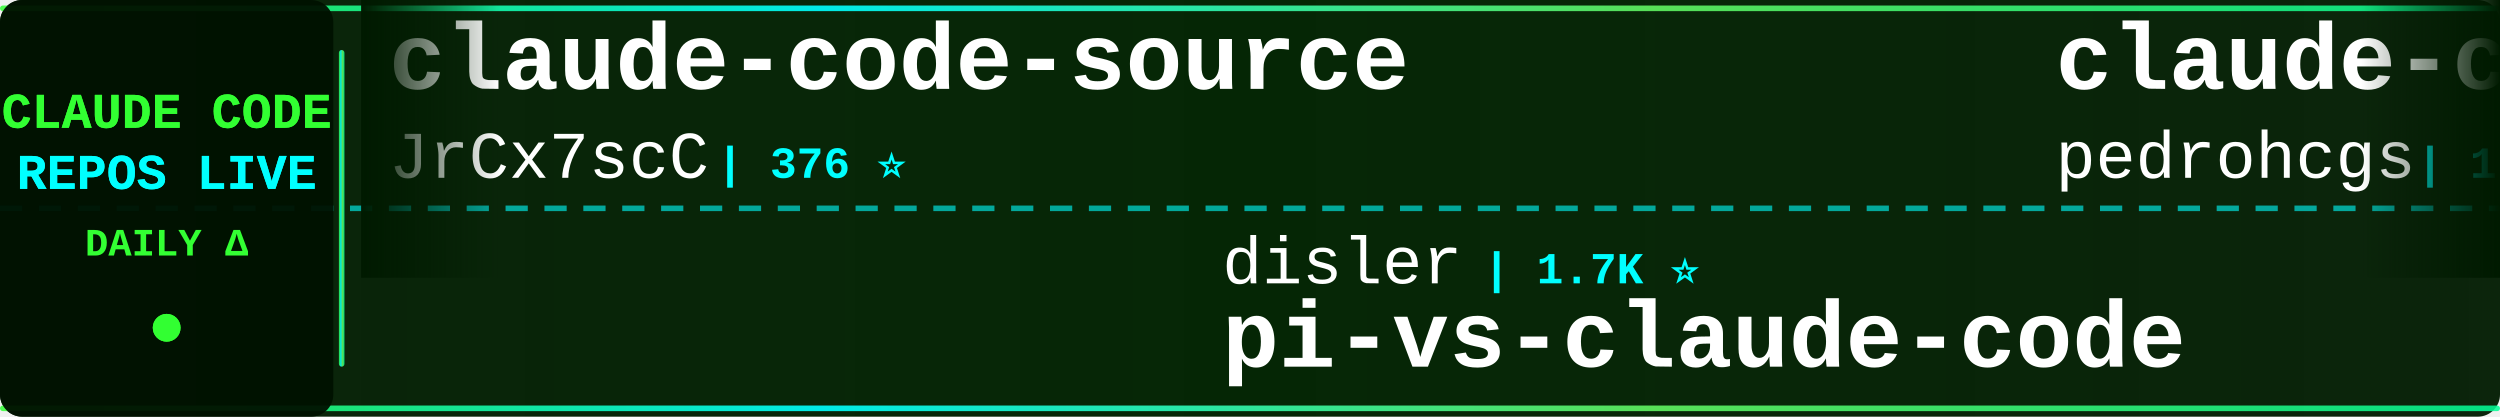
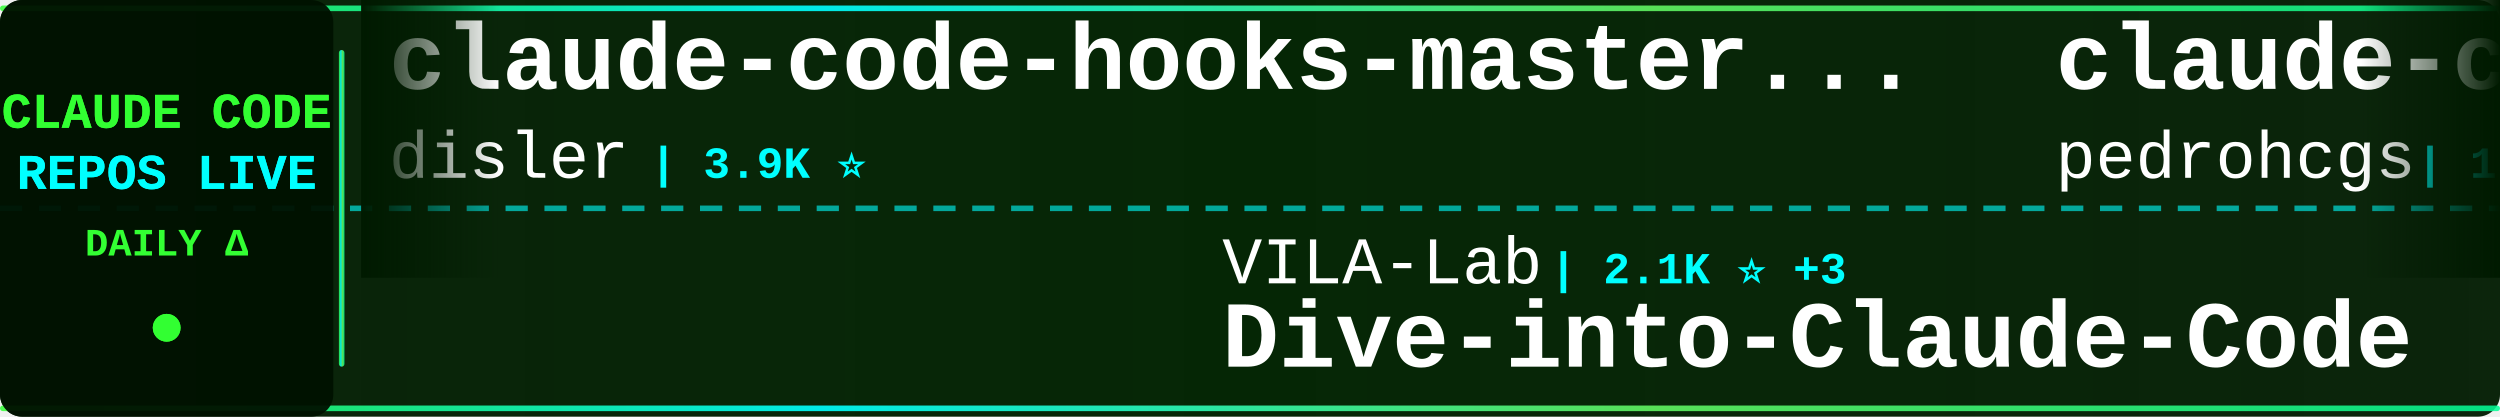
<svg xmlns="http://www.w3.org/2000/svg" width="900" height="150">
  <defs>
    <linearGradient id="tickerBg" x1="0%" y1="0%" x2="100%" y2="0%">
      <stop offset="0%" style="stop-color:#001a00;stop-opacity:0.95" />
      <stop offset="50%" style="stop-color:#002200;stop-opacity:0.98" />
      <stop offset="100%" style="stop-color:#001a00;stop-opacity:0.95" />
    </linearGradient>
    <linearGradient id="borderGrad" x1="0%" y1="0%" x2="100%" y2="0%">
      <stop offset="0%" style="stop-color:#33ff33;stop-opacity:0.85">
        <animate attributeName="stop-opacity" values="0.85;1;0.85" dur="2s" repeatCount="indefinite" />
      </stop>
      <stop offset="33%" style="stop-color:#00ffff;stop-opacity:0.9">
        <animate attributeName="stop-opacity" values="0.9;1;0.9" dur="2.2s" repeatCount="indefinite" />
      </stop>
      <stop offset="66%" style="stop-color:#66ff66;stop-opacity:0.85">
        <animate attributeName="stop-opacity" values="0.85;1;0.85" dur="1.8s" repeatCount="indefinite" />
      </stop>
      <stop offset="100%" style="stop-color:#00ff99;stop-opacity:0.85">
        <animate attributeName="stop-opacity" values="0.85;1;0.85" dur="2s" repeatCount="indefinite" />
      </stop>
    </linearGradient>
    <filter id="textGlow">
      <feGaussianBlur stdDeviation="0.1" result="coloredBlur" />
      <feMerge>
        <feMergeNode in="coloredBlur" />
        <feMergeNode in="SourceGraphic" />
      </feMerge>
    </filter>
    <filter id="metricGlow">
      <feGaussianBlur stdDeviation="0.2" result="coloredBlur" />
      <feMerge>
        <feMergeNode in="coloredBlur" />
        <feMergeNode in="SourceGraphic" />
      </feMerge>
    </filter>
    <linearGradient id="leftFade" x1="0%" y1="0%" x2="100%" y2="0%">
      <stop offset="0%" style="stop-color:#001a00;stop-opacity:1" />
      <stop offset="100%" style="stop-color:#001a00;stop-opacity:0" />
    </linearGradient>
    <linearGradient id="rightFade" x1="0%" y1="0%" x2="100%" y2="0%">
      <stop offset="0%" style="stop-color:#001a00;stop-opacity:0" />
      <stop offset="100%" style="stop-color:#001a00;stop-opacity:1" />
    </linearGradient>
  </defs>
  <rect width="900" height="150" fill="url(#tickerBg)" rx="8" />
  <rect x="0" y="2" width="900" height="2" fill="url(#borderGrad)" rx="1" />
  <rect x="0" y="146" width="900" height="2" fill="url(#borderGrad)" rx="1" />
  <line x1="0" y1="75" x2="900" y2="75" stroke="#00ffff" stroke-width="2" stroke-dasharray="8 6" opacity="0.6" />
  <rect x="0" y="0" width="120" height="150" fill="#001100" opacity="0.95" rx="8" />
  <text x="60" y="46" font-family="'Courier New', monospace" font-size="18" font-weight="bold" fill="#33ff33" text-anchor="middle" filter="url(#textGlow)">
    CLAUDE CODE
  </text>
  <text x="60" y="68" font-family="'Courier New', monospace" font-size="18" font-weight="bold" fill="#00ffff" text-anchor="middle" filter="url(#textGlow)">
    REPOS LIVE
  </text>
  <text x="60" y="92" font-family="'Courier New', monospace" font-size="14" font-weight="bold" fill="#33ff33" text-anchor="middle">
    DAILY Δ
  </text>
  <circle cx="60" cy="118" r="5" fill="#33ff33" filter="url(#metricGlow)">
    <animate attributeName="r" values="4;6;4" dur="1.5s" repeatCount="indefinite" />
    <animate attributeName="opacity" values="0.6;1;0.6" dur="1.5s" repeatCount="indefinite" />
  </circle>
  <rect x="122" y="18" width="2" height="114" fill="url(#borderGrad)" rx="1" />
  <clipPath id="tickerClip">
    <rect x="130" y="0" width="770" height="150" />
  </clipPath>
  <g clip-path="url(#tickerClip)">
    <g id="tickerItems">
      <animateTransform attributeName="transform" attributeType="XML" type="translate" from="0 0" to="-3000 0" dur="54s" repeatCount="indefinite" />
      <g transform="translate(0, 0)">
-         <text x="140" y="32" font-family="'Courier New', monospace" font-size="34" font-weight="bold" fill="#ffffff">claude-code-source</text>
-         <text x="140" y="64" font-family="'Courier New', monospace" font-size="24" font-weight="normal" fill="#ffffff" opacity="1.0">JrCx7scC</text>
-         <text x="258" y="64" font-family="'Courier New', monospace" font-size="16" font-weight="bold" fill="#00ffff"> | 376 ⭐</text>
+         <text x="140" y="32" font-family="'Courier New', monospace" font-size="34" font-weight="bold" fill="#ffffff">claude-code-hooks-master...</text>
+         <text x="140" y="64" font-family="'Courier New', monospace" font-size="24" font-weight="normal" fill="#ffffff" opacity="1.0">disler</text>
+         <text x="234" y="64" font-family="'Courier New', monospace" font-size="16" font-weight="bold" fill="#00ffff"> | 3.9K ⭐</text>
      </g>
      <g transform="translate(300, 0)">
-         <text x="140" y="102" font-family="'Courier New', monospace" font-size="24" font-weight="normal" fill="#ffffff" opacity="1.0">disler</text>
-         <text x="234" y="102" font-family="'Courier New', monospace" font-size="16" font-weight="bold" fill="#00ffff"> | 1.7K ⭐</text>
-         <text x="140" y="132" font-family="'Courier New', monospace" font-size="34" font-weight="bold" fill="#ffffff">pi-vs-claude-code</text>
+         <text x="140" y="102" font-family="'Courier New', monospace" font-size="24" font-weight="normal" fill="#ffffff" opacity="1.0">VILA-Lab</text>
+         <text x="258" y="102" font-family="'Courier New', monospace" font-size="16" font-weight="bold" fill="#00ffff"> | 2.1K ⭐ +3</text>
+         <text x="140" y="132" font-family="'Courier New', monospace" font-size="34" font-weight="bold" fill="#ffffff">Dive-into-Claude-Code</text>
      </g>
      <g transform="translate(600, 0)">
        <text x="140" y="32" font-family="'Courier New', monospace" font-size="34" font-weight="bold" fill="#ffffff">claude-code-my-workflow</text>
        <text x="140" y="64" font-family="'Courier New', monospace" font-size="24" font-weight="normal" fill="#ffffff" opacity="1.0">pedrohcgs</text>
-         <text x="270" y="64" font-family="'Courier New', monospace" font-size="16" font-weight="bold" fill="#00ffff"> | 1.6K ⭐ +1</text>
+         <text x="270" y="64" font-family="'Courier New', monospace" font-size="16" font-weight="bold" fill="#00ffff"> | 1.6K ⭐</text>
      </g>
      <g transform="translate(900, 0)">
-         <text x="140" y="102" font-family="'Courier New', monospace" font-size="24" font-weight="normal" fill="#ffffff" opacity="1.0">kodu-ai</text>
-         <text x="246" y="102" font-family="'Courier New', monospace" font-size="16" font-weight="bold" fill="#00ffff"> | 5.2K ⭐ +1</text>
-         <text x="140" y="132" font-family="'Courier New', monospace" font-size="34" font-weight="bold" fill="#ffffff">claude-coder</text>
+         <text x="140" y="102" font-family="'Courier New', monospace" font-size="24" font-weight="normal" fill="#ffffff" opacity="1.0">Cranot</text>
+         <text x="234" y="102" font-family="'Courier New', monospace" font-size="16" font-weight="bold" fill="#00ffff"> | 2.9K ⭐</text>
+         <text x="140" y="132" font-family="'Courier New', monospace" font-size="34" font-weight="bold" fill="#ffffff">claude-code-guide</text>
      </g>
      <g transform="translate(1200, 0)">
-         <text x="140" y="32" font-family="'Courier New', monospace" font-size="34" font-weight="bold" fill="#ffffff">Claude-Code</text>
-         <text x="140" y="64" font-family="'Courier New', monospace" font-size="24" font-weight="normal" fill="#ffffff" opacity="1.0">KPR111</text>
-         <text x="234" y="64" font-family="'Courier New', monospace" font-size="16" font-weight="bold" fill="#00ffff"> | 18 ⭐</text>
+         <text x="140" y="32" font-family="'Courier New', monospace" font-size="34" font-weight="bold" fill="#ffffff">claude-code-prompts</text>
+         <text x="140" y="64" font-family="'Courier New', monospace" font-size="24" font-weight="normal" fill="#ffffff" opacity="1.0">repowise-dev</text>
+         <text x="306" y="64" font-family="'Courier New', monospace" font-size="16" font-weight="bold" fill="#00ffff"> | 1.2K ⭐ -1</text>
      </g>
      <g transform="translate(1500, 0)">
-         <text x="140" y="102" font-family="'Courier New', monospace" font-size="24" font-weight="normal" fill="#ffffff" opacity="1.0">luyao618</text>
-         <text x="258" y="102" font-family="'Courier New', monospace" font-size="16" font-weight="bold" fill="#00ffff"> | 1.7K ⭐</text>
-         <text x="140" y="132" font-family="'Courier New', monospace" font-size="34" font-weight="bold" fill="#ffffff">Claude-Code-Source-Study</text>
+         <text x="140" y="102" font-family="'Courier New', monospace" font-size="24" font-weight="normal" fill="#ffffff" opacity="1.0">oboard</text>
+         <text x="234" y="102" font-family="'Courier New', monospace" font-size="16" font-weight="bold" fill="#00ffff"> | 3.3K ⭐ -1</text>
+         <text x="140" y="132" font-family="'Courier New', monospace" font-size="34" font-weight="bold" fill="#ffffff">claude-code-rev</text>
      </g>
      <g transform="translate(1800, 0)">
-         <text x="140" y="32" font-family="'Courier New', monospace" font-size="34" font-weight="bold" fill="#ffffff">claude-code-video-toolki...</text>
-         <text x="140" y="64" font-family="'Courier New', monospace" font-size="24" font-weight="normal" fill="#ffffff" opacity="1.0">digitalsamba</text>
-         <text x="306" y="64" font-family="'Courier New', monospace" font-size="16" font-weight="bold" fill="#00ffff"> | 2.2K ⭐</text>
+         <text x="140" y="32" font-family="'Courier New', monospace" font-size="34" font-weight="bold" fill="#ffffff">skills</text>
+         <text x="140" y="64" font-family="'Courier New', monospace" font-size="24" font-weight="normal" fill="#ffffff" opacity="1.0">anthropics</text>
+         <text x="282" y="64" font-family="'Courier New', monospace" font-size="16" font-weight="bold" fill="#00ffff"> | 179.4K ⭐ +18</text>
      </g>
      <g transform="translate(2100, 0)">
-         <text x="140" y="102" font-family="'Courier New', monospace" font-size="24" font-weight="normal" fill="#ffffff" opacity="1.0">FlorianBruniaux</text>
-         <text x="342" y="102" font-family="'Courier New', monospace" font-size="16" font-weight="bold" fill="#00ffff"> | 6.1K ⭐ +1</text>
-         <text x="140" y="132" font-family="'Courier New', monospace" font-size="34" font-weight="bold" fill="#ffffff">claude-code-ultimate-gui...</text>
+         <text x="140" y="102" font-family="'Courier New', monospace" font-size="24" font-weight="normal" fill="#ffffff" opacity="1.0">multica-ai</text>
+         <text x="282" y="102" font-family="'Courier New', monospace" font-size="16" font-weight="bold" fill="#00ffff"> | 216.6K ⭐ +130</text>
+         <text x="140" y="132" font-family="'Courier New', monospace" font-size="34" font-weight="bold" fill="#ffffff">andrej-karpathy-skills</text>
      </g>
      <g transform="translate(2400, 0)">
-         <text x="140" y="32" font-family="'Courier New', monospace" font-size="34" font-weight="bold" fill="#ffffff">Claude-Code</text>
-         <text x="140" y="64" font-family="'Courier New', monospace" font-size="24" font-weight="normal" fill="#ffffff" opacity="1.0">OrcaWhisper</text>
-         <text x="294" y="64" font-family="'Courier New', monospace" font-size="16" font-weight="bold" fill="#00ffff"> | 102 ⭐</text>
+         <text x="140" y="32" font-family="'Courier New', monospace" font-size="34" font-weight="bold" fill="#ffffff">claude-code-router</text>
+         <text x="140" y="64" font-family="'Courier New', monospace" font-size="24" font-weight="normal" fill="#ffffff" opacity="1.0">musistudio</text>
+         <text x="282" y="64" font-family="'Courier New', monospace" font-size="16" font-weight="bold" fill="#00ffff"> | 37.5K ⭐</text>
      </g>
      <g transform="translate(2700, 0)">
-         <text x="140" y="102" font-family="'Courier New', monospace" font-size="24" font-weight="normal" fill="#ffffff" opacity="1.0">LING71671</text>
-         <text x="270" y="102" font-family="'Courier New', monospace" font-size="16" font-weight="bold" fill="#00ffff"> | 960 ⭐</text>
-         <text x="140" y="132" font-family="'Courier New', monospace" font-size="34" font-weight="bold" fill="#ffffff">Open-ClaudeCode</text>
+         <text x="140" y="102" font-family="'Courier New', monospace" font-size="24" font-weight="normal" fill="#ffffff" opacity="1.0">lintsinghua</text>
+         <text x="294" y="102" font-family="'Courier New', monospace" font-size="16" font-weight="bold" fill="#00ffff"> | 4.3K ⭐ +2</text>
+         <text x="140" y="132" font-family="'Courier New', monospace" font-size="34" font-weight="bold" fill="#ffffff">claude-code-book</text>
      </g>
      <g transform="translate(3000, 0)">
-         <text x="140" y="32" font-family="'Courier New', monospace" font-size="34" font-weight="bold" fill="#ffffff">claude-code-source</text>
-         <text x="140" y="64" font-family="'Courier New', monospace" font-size="24" font-weight="normal" fill="#ffffff" opacity="1.0">JrCx7scC</text>
-         <text x="258" y="64" font-family="'Courier New', monospace" font-size="16" font-weight="bold" fill="#00ffff"> | 376 ⭐</text>
+         <text x="140" y="32" font-family="'Courier New', monospace" font-size="34" font-weight="bold" fill="#ffffff">claude-code-hooks-master...</text>
+         <text x="140" y="64" font-family="'Courier New', monospace" font-size="24" font-weight="normal" fill="#ffffff" opacity="1.0">disler</text>
+         <text x="234" y="64" font-family="'Courier New', monospace" font-size="16" font-weight="bold" fill="#00ffff"> | 3.9K ⭐</text>
      </g>
      <g transform="translate(3300, 0)">
-         <text x="140" y="102" font-family="'Courier New', monospace" font-size="24" font-weight="normal" fill="#ffffff" opacity="1.0">disler</text>
-         <text x="234" y="102" font-family="'Courier New', monospace" font-size="16" font-weight="bold" fill="#00ffff"> | 1.7K ⭐</text>
-         <text x="140" y="132" font-family="'Courier New', monospace" font-size="34" font-weight="bold" fill="#ffffff">pi-vs-claude-code</text>
+         <text x="140" y="102" font-family="'Courier New', monospace" font-size="24" font-weight="normal" fill="#ffffff" opacity="1.0">VILA-Lab</text>
+         <text x="258" y="102" font-family="'Courier New', monospace" font-size="16" font-weight="bold" fill="#00ffff"> | 2.1K ⭐ +3</text>
+         <text x="140" y="132" font-family="'Courier New', monospace" font-size="34" font-weight="bold" fill="#ffffff">Dive-into-Claude-Code</text>
      </g>
      <g transform="translate(3600, 0)">
        <text x="140" y="32" font-family="'Courier New', monospace" font-size="34" font-weight="bold" fill="#ffffff">claude-code-my-workflow</text>
        <text x="140" y="64" font-family="'Courier New', monospace" font-size="24" font-weight="normal" fill="#ffffff" opacity="1.0">pedrohcgs</text>
-         <text x="270" y="64" font-family="'Courier New', monospace" font-size="16" font-weight="bold" fill="#00ffff"> | 1.6K ⭐ +1</text>
+         <text x="270" y="64" font-family="'Courier New', monospace" font-size="16" font-weight="bold" fill="#00ffff"> | 1.6K ⭐</text>
      </g>
      <g transform="translate(3900, 0)">
-         <text x="140" y="102" font-family="'Courier New', monospace" font-size="24" font-weight="normal" fill="#ffffff" opacity="1.0">kodu-ai</text>
-         <text x="246" y="102" font-family="'Courier New', monospace" font-size="16" font-weight="bold" fill="#00ffff"> | 5.2K ⭐ +1</text>
-         <text x="140" y="132" font-family="'Courier New', monospace" font-size="34" font-weight="bold" fill="#ffffff">claude-coder</text>
+         <text x="140" y="102" font-family="'Courier New', monospace" font-size="24" font-weight="normal" fill="#ffffff" opacity="1.0">Cranot</text>
+         <text x="234" y="102" font-family="'Courier New', monospace" font-size="16" font-weight="bold" fill="#00ffff"> | 2.9K ⭐</text>
+         <text x="140" y="132" font-family="'Courier New', monospace" font-size="34" font-weight="bold" fill="#ffffff">claude-code-guide</text>
      </g>
    </g>
  </g>
  <rect x="130" y="0" width="50" height="100" fill="url(#leftFade)" />
  <rect x="850" y="0" width="50" height="100" fill="url(#rightFade)" />
</svg>
